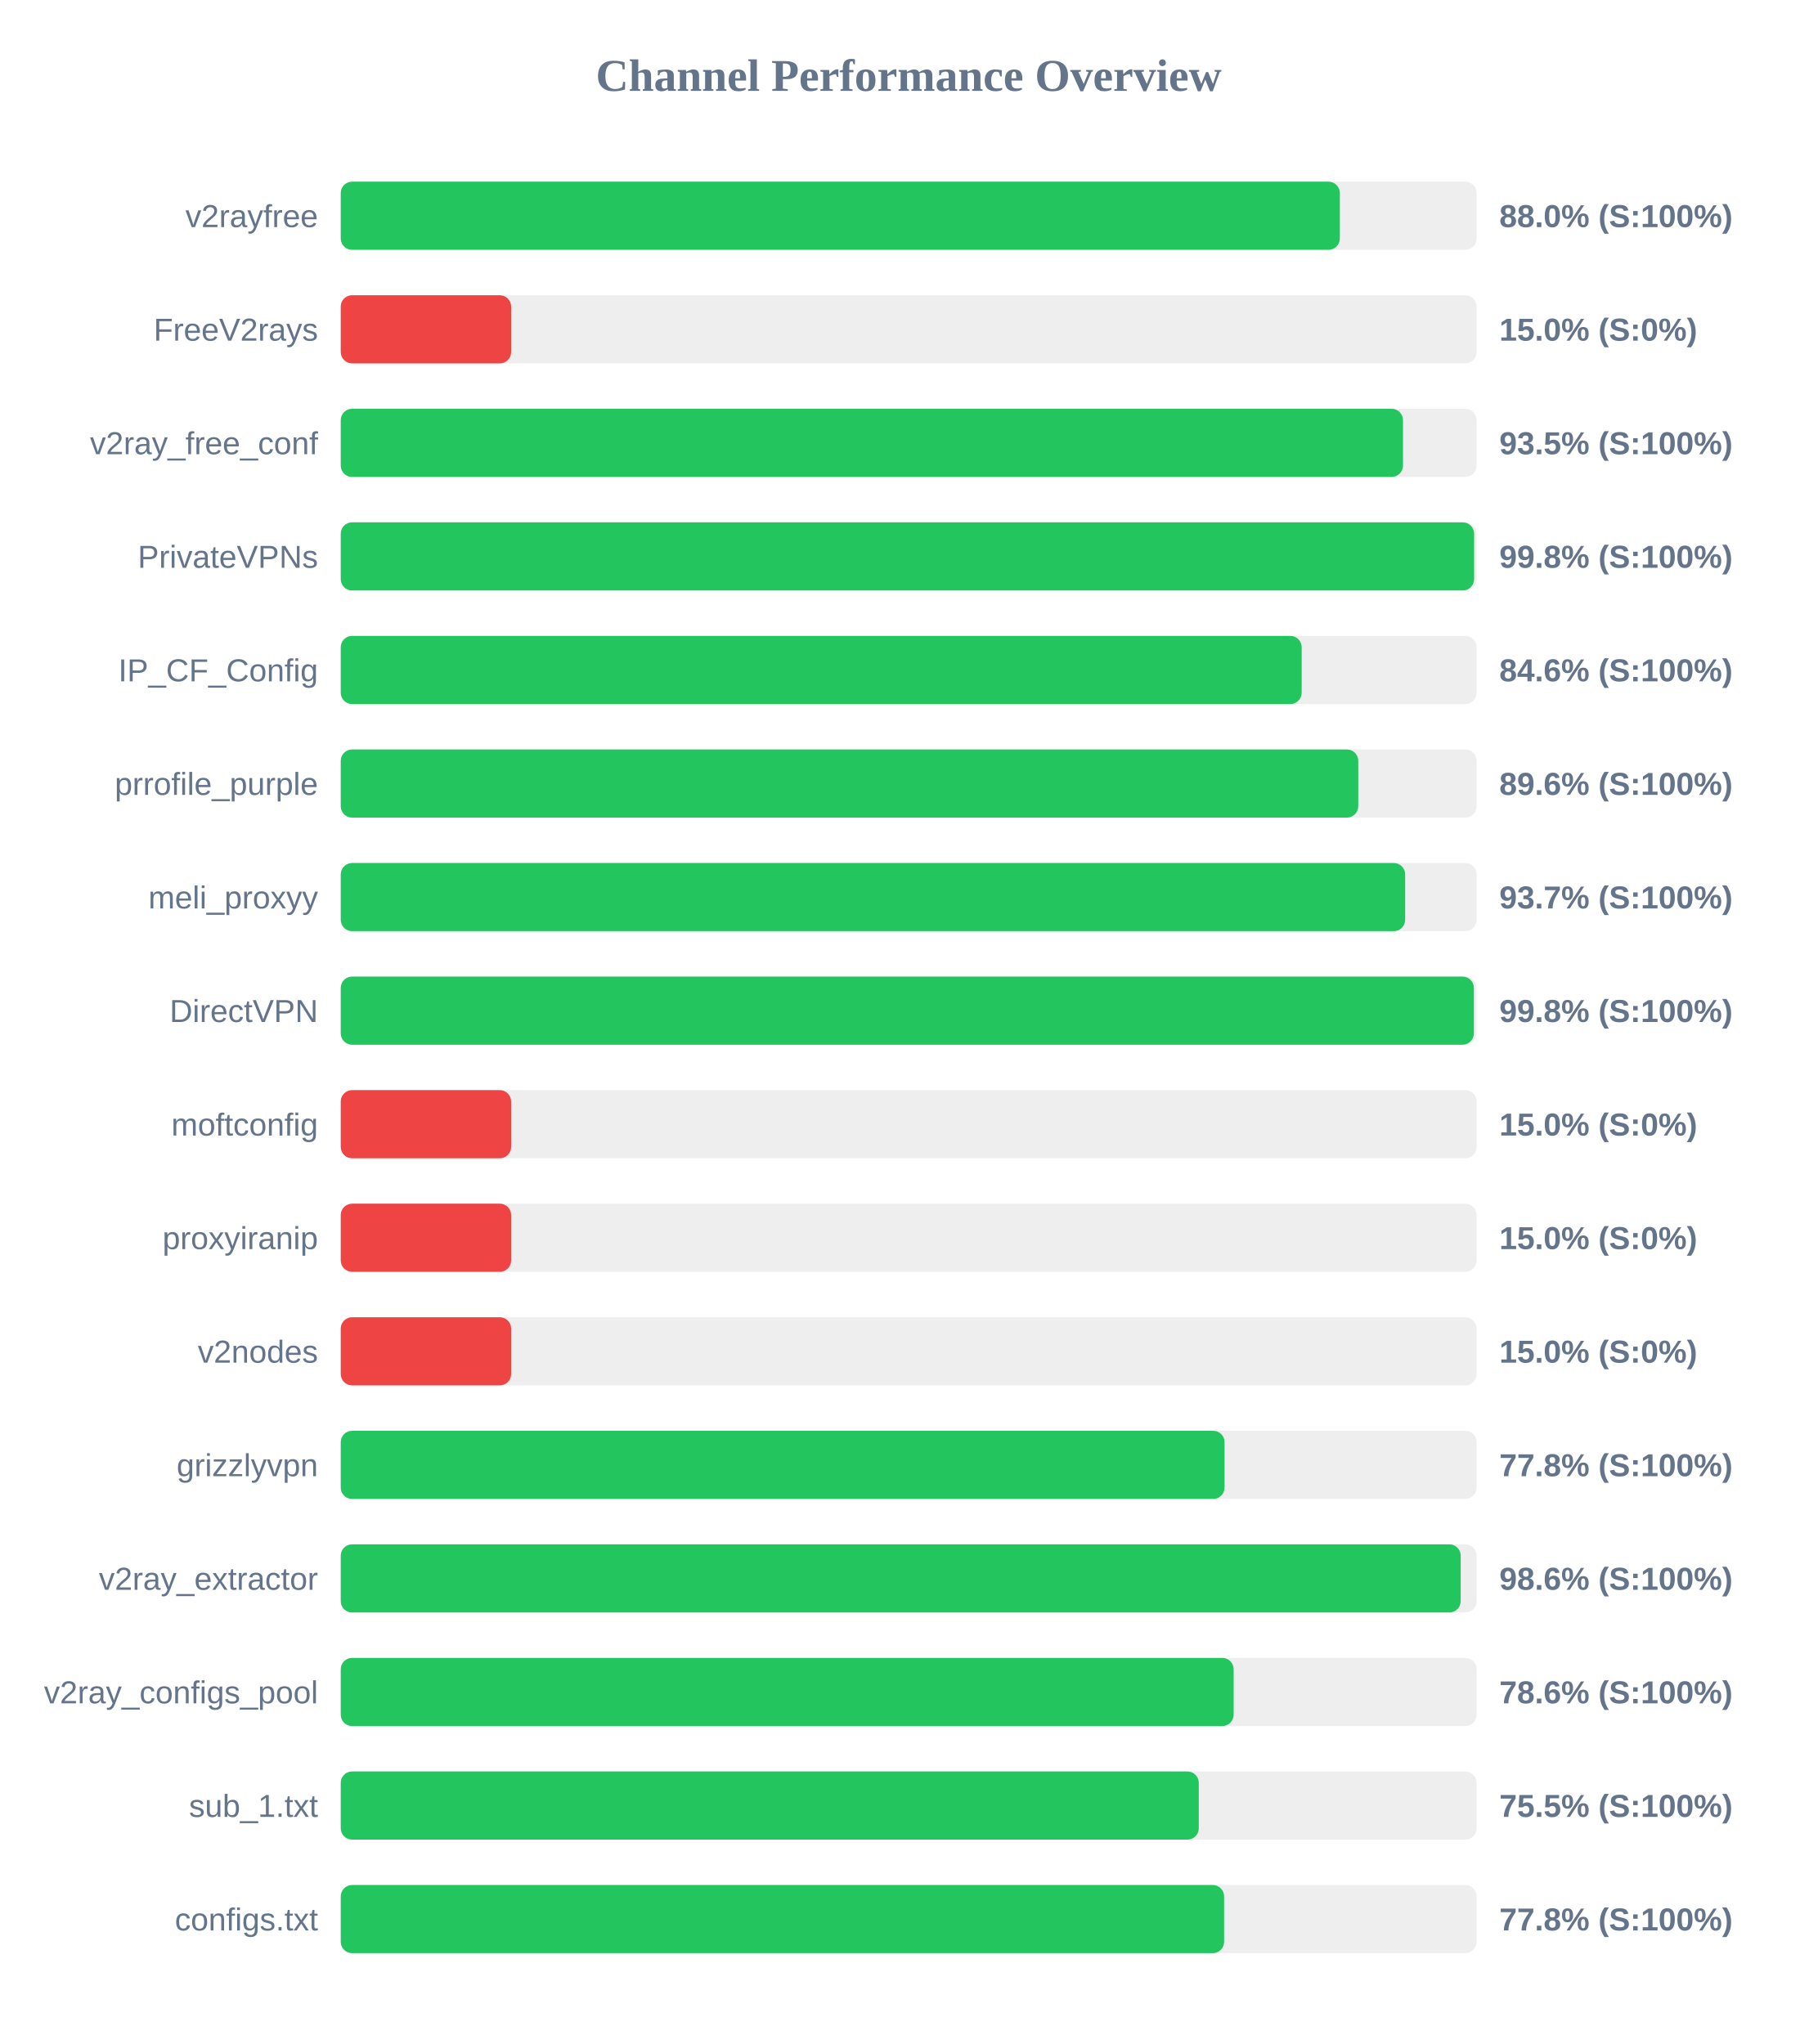
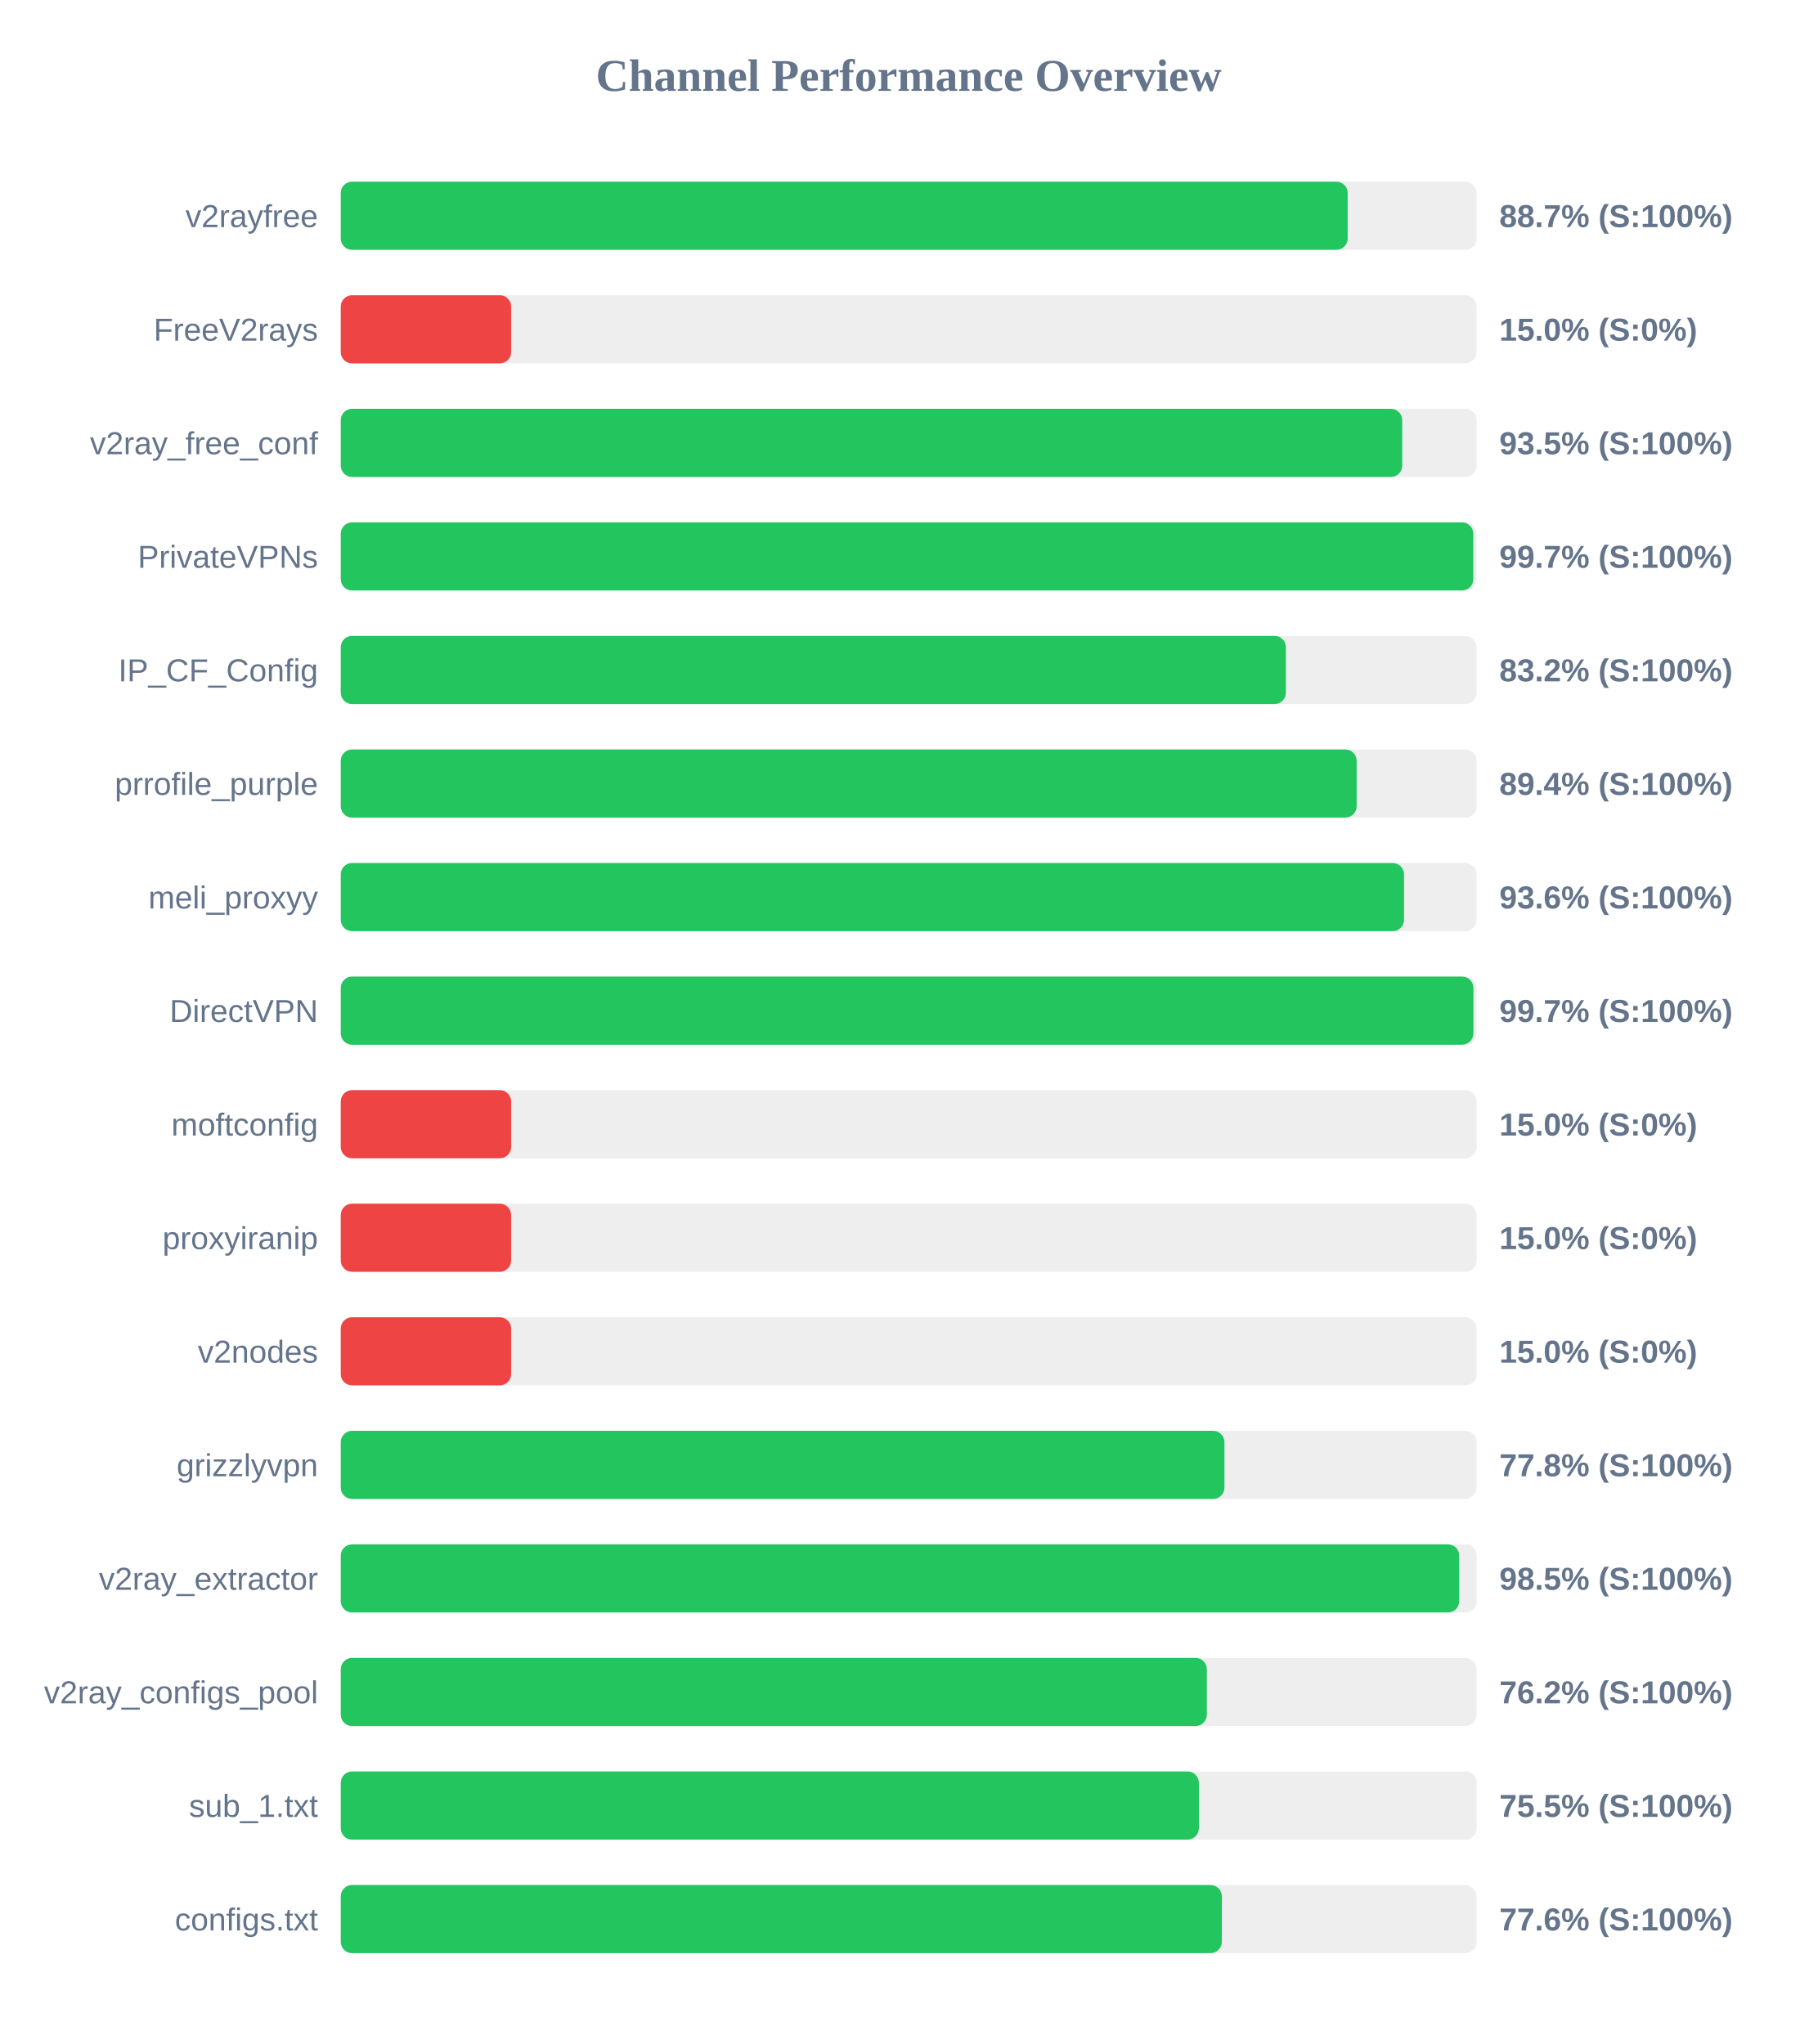
<svg xmlns="http://www.w3.org/2000/svg" width="800" height="900" version="1.1">
  <style>
        .row { font: 14px Arial; fill: #64748b; }
        .score { font: bold 14px Arial; fill: #64748b; }
    </style>
  <text x="400" y="40" text-anchor="middle" font-size="20px" font-weight="bold" fill="#64748b">Channel Performance Overview</text>
  <rect x="150" y="80" width="500" height="30" fill="#eee" rx="5" />
-   <rect x="150" y="80" width="439.8" height="30" fill="#22c55e" rx="5" />
+   <rect x="150" y="80" width="443.25" height="30" fill="#22c55e" rx="5" />
  <text x="140" y="100" text-anchor="end" class="row">v2rayfree</text>
-   <text x="660" y="100" text-anchor="start" class="score">88.0% (S:100%)</text>
+   <text x="660" y="100" text-anchor="start" class="score">88.7% (S:100%)</text>
  <rect x="150" y="130" width="500" height="30" fill="#eee" rx="5" />
  <rect x="150" y="130" width="75.0" height="30" fill="#ef4444" rx="5" />
  <text x="140" y="150" text-anchor="end" class="row">FreeV2rays</text>
  <text x="660" y="150" text-anchor="start" class="score">15.0% (S:0%)</text>
  <rect x="150" y="180" width="500" height="30" fill="#eee" rx="5" />
-   <rect x="150" y="180" width="467.6" height="30" fill="#22c55e" rx="5" />
+   <rect x="150" y="180" width="467.25" height="30" fill="#22c55e" rx="5" />
  <text x="140" y="200" text-anchor="end" class="row">v2ray_free_conf</text>
  <text x="660" y="200" text-anchor="start" class="score">93.5% (S:100%)</text>
  <rect x="150" y="230" width="500" height="30" fill="#eee" rx="5" />
-   <rect x="150" y="230" width="498.9" height="30" fill="#22c55e" rx="5" />
+   <rect x="150" y="230" width="498.55" height="30" fill="#22c55e" rx="5" />
  <text x="140" y="250" text-anchor="end" class="row">PrivateVPNs</text>
-   <text x="660" y="250" text-anchor="start" class="score">99.8% (S:100%)</text>
+   <text x="660" y="250" text-anchor="start" class="score">99.7% (S:100%)</text>
  <rect x="150" y="280" width="500" height="30" fill="#eee" rx="5" />
-   <rect x="150" y="280" width="423.0" height="30" fill="#22c55e" rx="5" />
+   <rect x="150" y="280" width="416.05" height="30" fill="#22c55e" rx="5" />
  <text x="140" y="300" text-anchor="end" class="row">IP_CF_Config</text>
-   <text x="660" y="300" text-anchor="start" class="score">84.6% (S:100%)</text>
+   <text x="660" y="300" text-anchor="start" class="score">83.2% (S:100%)</text>
  <rect x="150" y="330" width="500" height="30" fill="#eee" rx="5" />
-   <rect x="150" y="330" width="447.9" height="30" fill="#22c55e" rx="5" />
+   <rect x="150" y="330" width="447.2" height="30" fill="#22c55e" rx="5" />
  <text x="140" y="350" text-anchor="end" class="row">prrofile_purple</text>
-   <text x="660" y="350" text-anchor="start" class="score">89.6% (S:100%)</text>
+   <text x="660" y="350" text-anchor="start" class="score">89.4% (S:100%)</text>
  <rect x="150" y="380" width="500" height="30" fill="#eee" rx="5" />
-   <rect x="150" y="380" width="468.55" height="30" fill="#22c55e" rx="5" />
+   <rect x="150" y="380" width="468.05" height="30" fill="#22c55e" rx="5" />
  <text x="140" y="400" text-anchor="end" class="row">meli_proxyy</text>
-   <text x="660" y="400" text-anchor="start" class="score">93.7% (S:100%)</text>
+   <text x="660" y="400" text-anchor="start" class="score">93.6% (S:100%)</text>
  <rect x="150" y="430" width="500" height="30" fill="#eee" rx="5" />
-   <rect x="150" y="430" width="498.8" height="30" fill="#22c55e" rx="5" />
+   <rect x="150" y="430" width="498.6" height="30" fill="#22c55e" rx="5" />
  <text x="140" y="450" text-anchor="end" class="row">DirectVPN</text>
-   <text x="660" y="450" text-anchor="start" class="score">99.8% (S:100%)</text>
+   <text x="660" y="450" text-anchor="start" class="score">99.7% (S:100%)</text>
  <rect x="150" y="480" width="500" height="30" fill="#eee" rx="5" />
  <rect x="150" y="480" width="75.0" height="30" fill="#ef4444" rx="5" />
  <text x="140" y="500" text-anchor="end" class="row">moftconfig</text>
  <text x="660" y="500" text-anchor="start" class="score">15.0% (S:0%)</text>
  <rect x="150" y="530" width="500" height="30" fill="#eee" rx="5" />
  <rect x="150" y="530" width="75.0" height="30" fill="#ef4444" rx="5" />
  <text x="140" y="550" text-anchor="end" class="row">proxyiranip</text>
  <text x="660" y="550" text-anchor="start" class="score">15.0% (S:0%)</text>
  <rect x="150" y="580" width="500" height="30" fill="#eee" rx="5" />
  <rect x="150" y="580" width="75.0" height="30" fill="#ef4444" rx="5" />
  <text x="140" y="600" text-anchor="end" class="row">v2nodes</text>
  <text x="660" y="600" text-anchor="start" class="score">15.0% (S:0%)</text>
  <rect x="150" y="630" width="500" height="30" fill="#eee" rx="5" />
-   <rect x="150" y="630" width="389.05" height="30" fill="#22c55e" rx="5" />
+   <rect x="150" y="630" width="389.0" height="30" fill="#22c55e" rx="5" />
  <text x="140" y="650" text-anchor="end" class="row">grizzlyvpn</text>
  <text x="660" y="650" text-anchor="start" class="score">77.8% (S:100%)</text>
  <rect x="150" y="680" width="500" height="30" fill="#eee" rx="5" />
-   <rect x="150" y="680" width="493.0" height="30" fill="#22c55e" rx="5" />
+   <rect x="150" y="680" width="492.35" height="30" fill="#22c55e" rx="5" />
  <text x="140" y="700" text-anchor="end" class="row">v2ray_extractor</text>
-   <text x="660" y="700" text-anchor="start" class="score">98.6% (S:100%)</text>
+   <text x="660" y="700" text-anchor="start" class="score">98.5% (S:100%)</text>
  <rect x="150" y="730" width="500" height="30" fill="#eee" rx="5" />
-   <rect x="150" y="730" width="393.05" height="30" fill="#22c55e" rx="5" />
+   <rect x="150" y="730" width="381.25" height="30" fill="#22c55e" rx="5" />
  <text x="140" y="750" text-anchor="end" class="row">v2ray_configs_pool</text>
-   <text x="660" y="750" text-anchor="start" class="score">78.6% (S:100%)</text>
+   <text x="660" y="750" text-anchor="start" class="score">76.2% (S:100%)</text>
  <rect x="150" y="780" width="500" height="30" fill="#eee" rx="5" />
-   <rect x="150" y="780" width="377.7" height="30" fill="#22c55e" rx="5" />
+   <rect x="150" y="780" width="377.75" height="30" fill="#22c55e" rx="5" />
  <text x="140" y="800" text-anchor="end" class="row">sub_1.txt</text>
  <text x="660" y="800" text-anchor="start" class="score">75.5% (S:100%)</text>
  <rect x="150" y="830" width="500" height="30" fill="#eee" rx="5" />
-   <rect x="150" y="830" width="388.85" height="30" fill="#22c55e" rx="5" />
+   <rect x="150" y="830" width="387.85" height="30" fill="#22c55e" rx="5" />
  <text x="140" y="850" text-anchor="end" class="row">configs.txt</text>
-   <text x="660" y="850" text-anchor="start" class="score">77.8% (S:100%)</text>
+   <text x="660" y="850" text-anchor="start" class="score">77.6% (S:100%)</text>
</svg>
